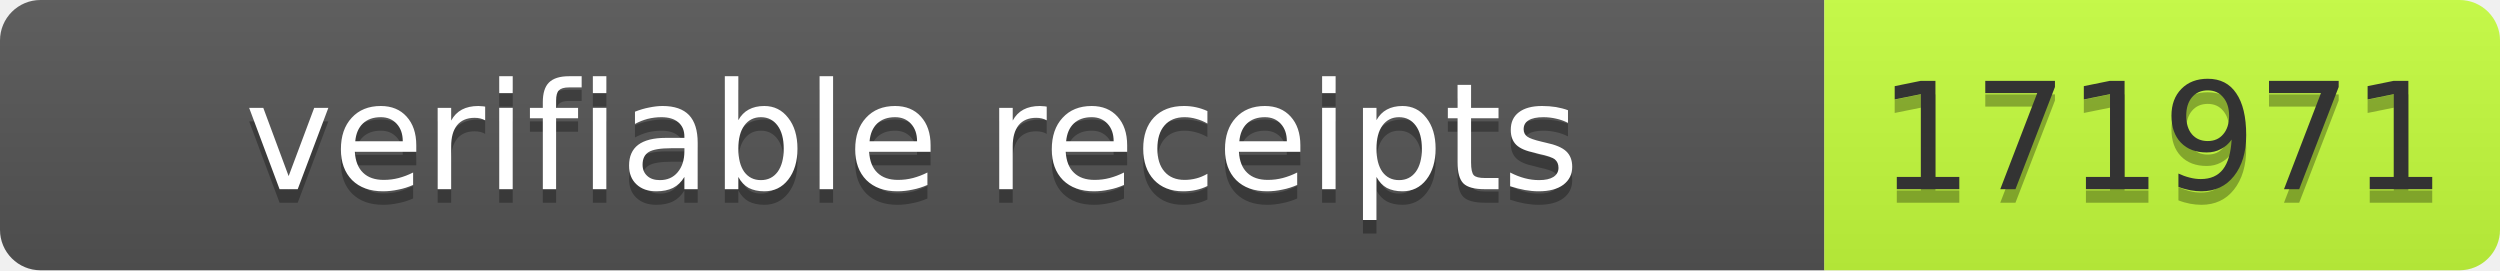
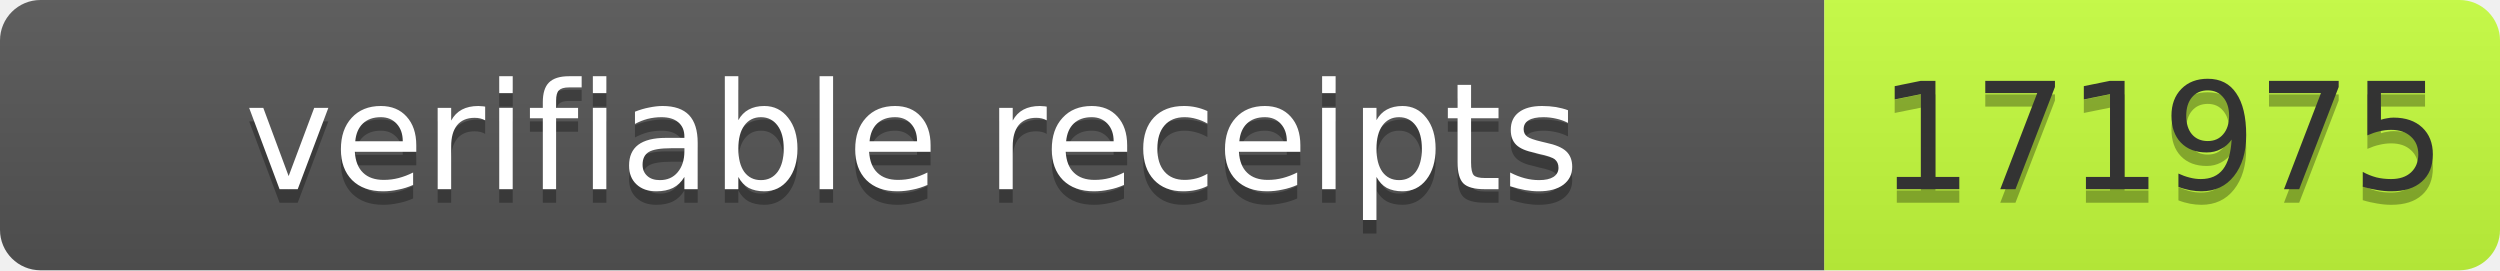
- <svg xmlns="http://www.w3.org/2000/svg" width="185" height="20" role="img" aria-label="verifiable receipts: 171971">
+ <svg xmlns="http://www.w3.org/2000/svg" width="185" height="20" role="img" aria-label="verifiable receipts: 171975">
  <linearGradient id="s" x2="0" y2="100%">
    <stop offset="0" stop-color="#bbb" stop-opacity=".1" />
    <stop offset="1" stop-opacity=".1" />
  </linearGradient>
  <clipPath id="r">
    <rect width="185" height="20" rx="3" fill="#fff" />
  </clipPath>
  <g clip-path="url(#r)">
    <rect width="135" height="20" fill="#555" />
    <rect x="135" width="50" height="20" fill="#c6ff3d" />
    <rect width="185" height="20" fill="url(#s)" />
  </g>
  <g font-family="Verdana,Geneva,DejaVu Sans,sans-serif" font-size="11">
    <text x="67.5" y="15" fill="#010101" fill-opacity=".3" text-anchor="middle" textLength="125">verifiable receipts</text>
    <text x="67.5" y="14" fill="#fff" text-anchor="middle" textLength="125">verifiable receipts</text>
-     <text x="160" y="15" fill="#010101" fill-opacity=".3" text-anchor="middle" textLength="40">171971</text>
-     <text x="160" y="14" fill="#333" text-anchor="middle" textLength="40">171971</text>
+     <text x="160" y="15" fill="#010101" fill-opacity=".3" text-anchor="middle" textLength="40">171975</text>
+     <text x="160" y="14" fill="#333" text-anchor="middle" textLength="40">171975</text>
  </g>
</svg>
